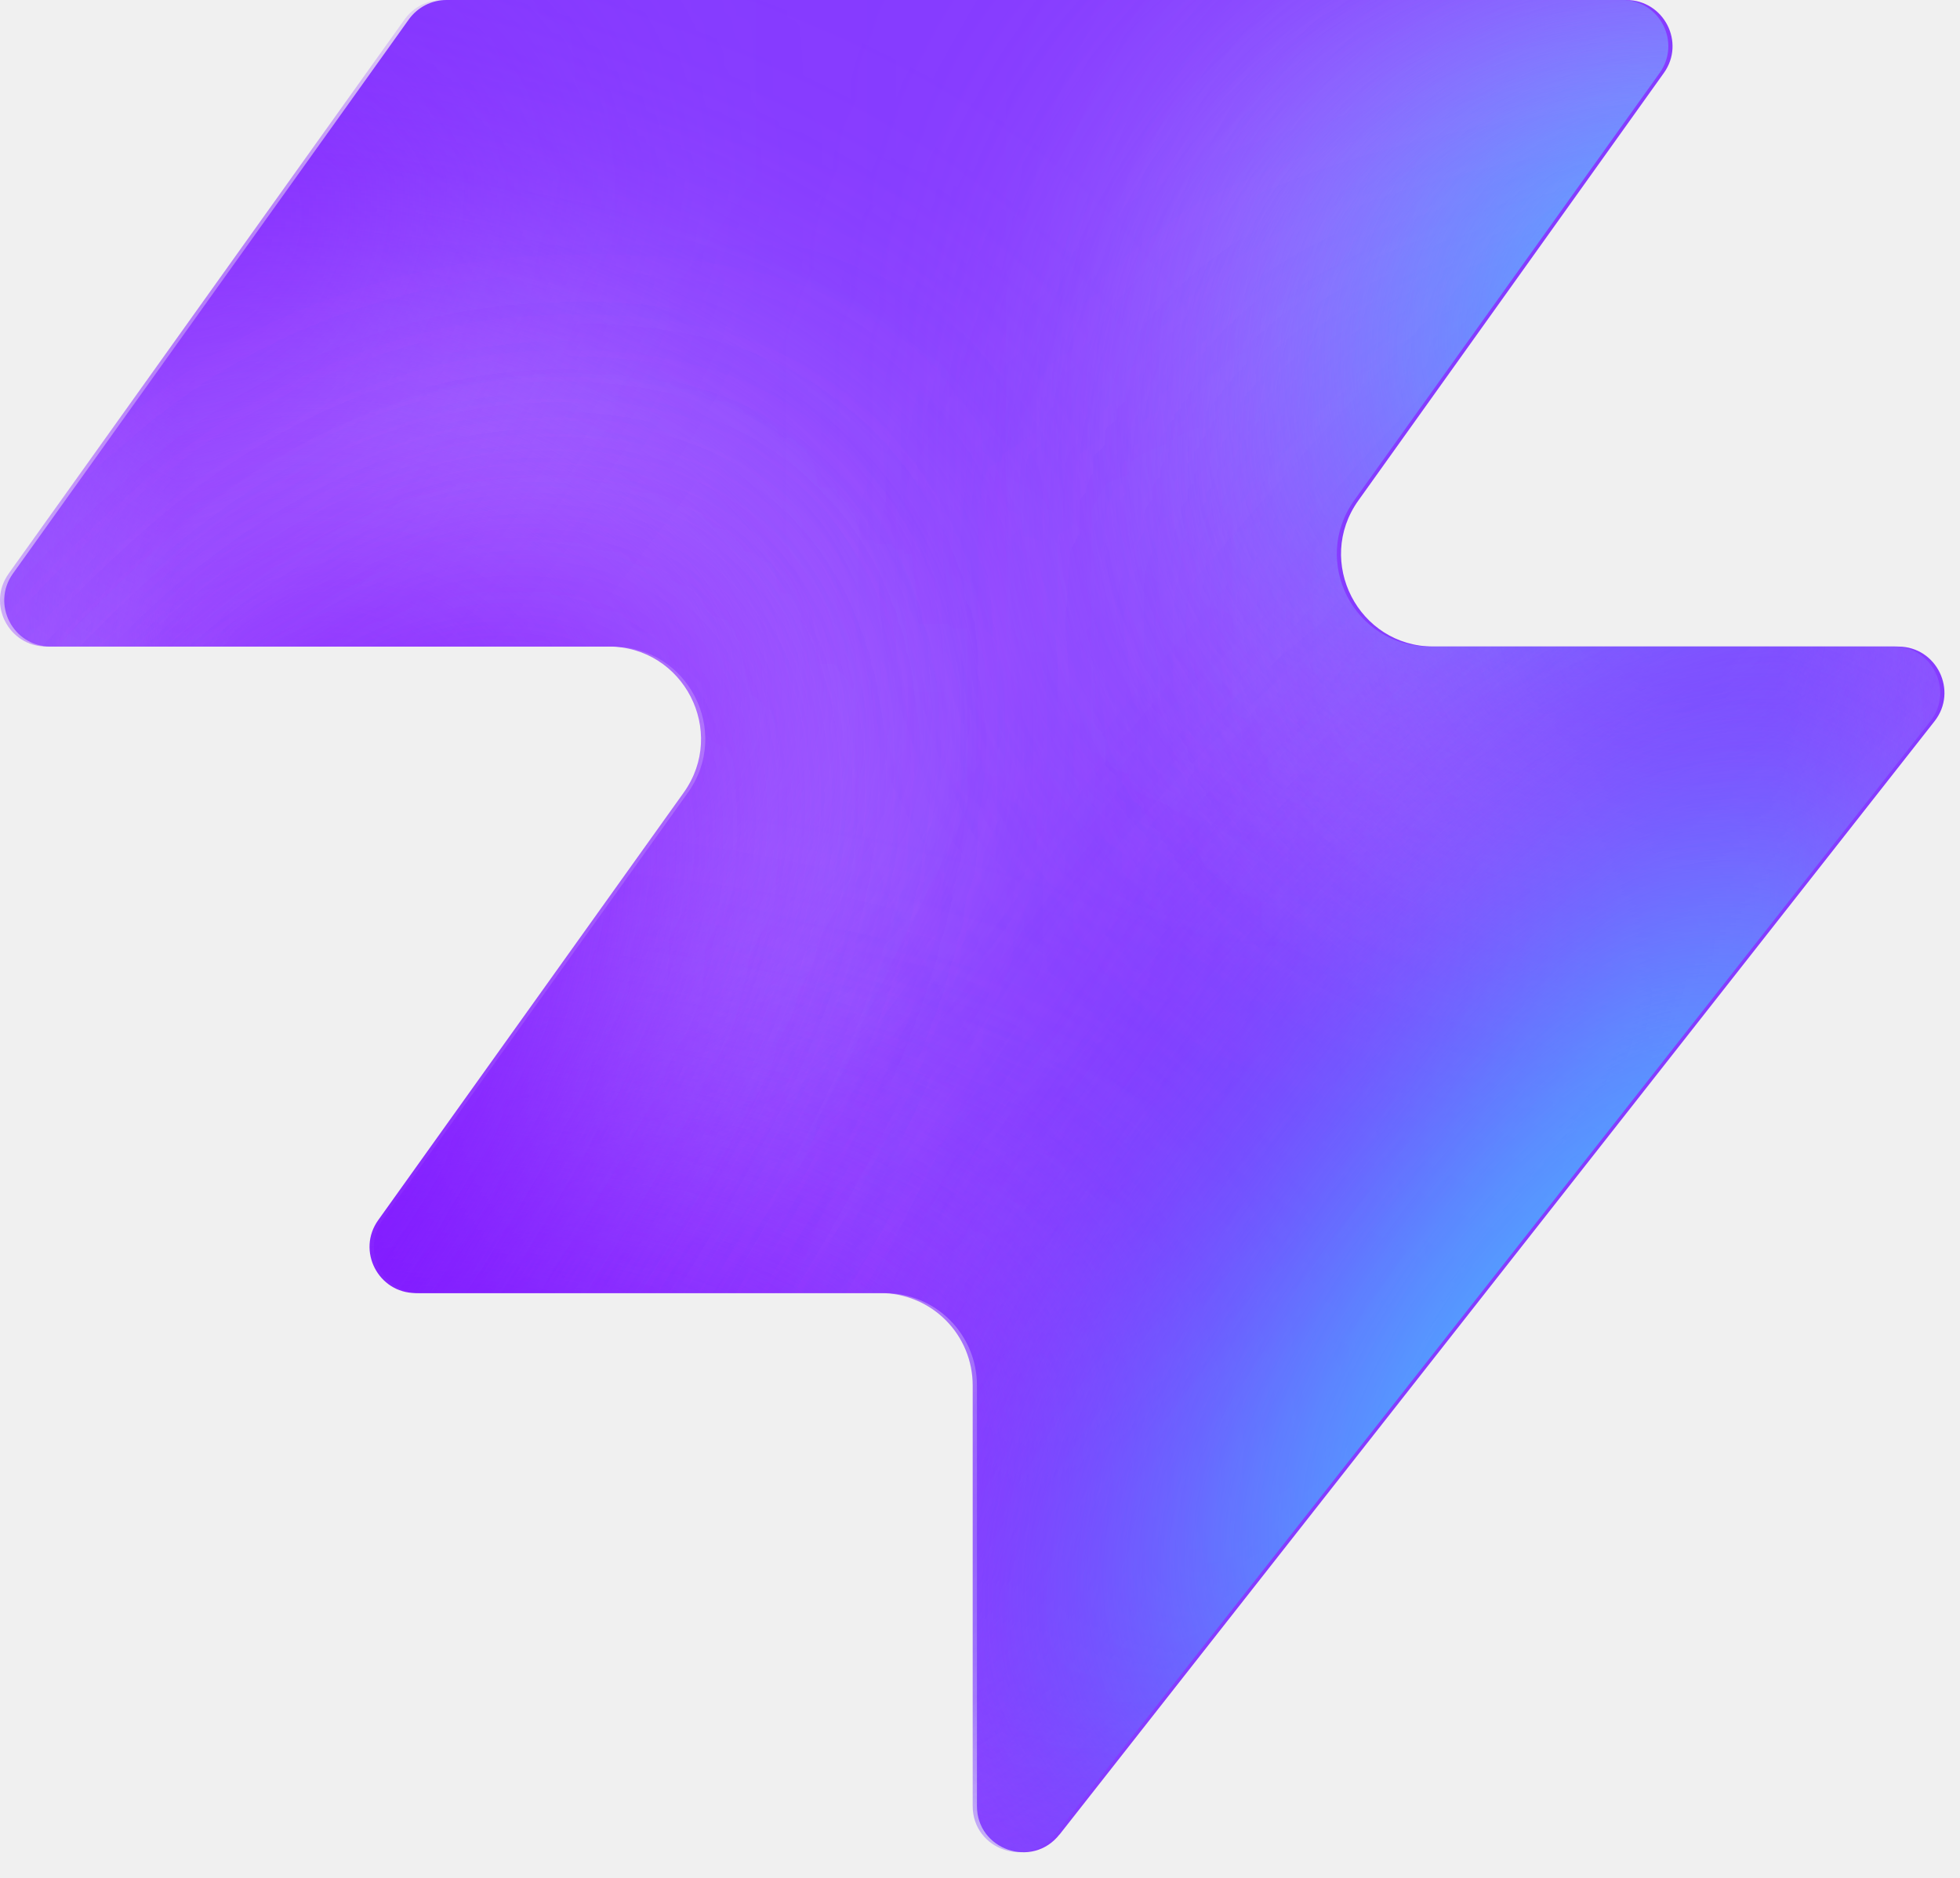
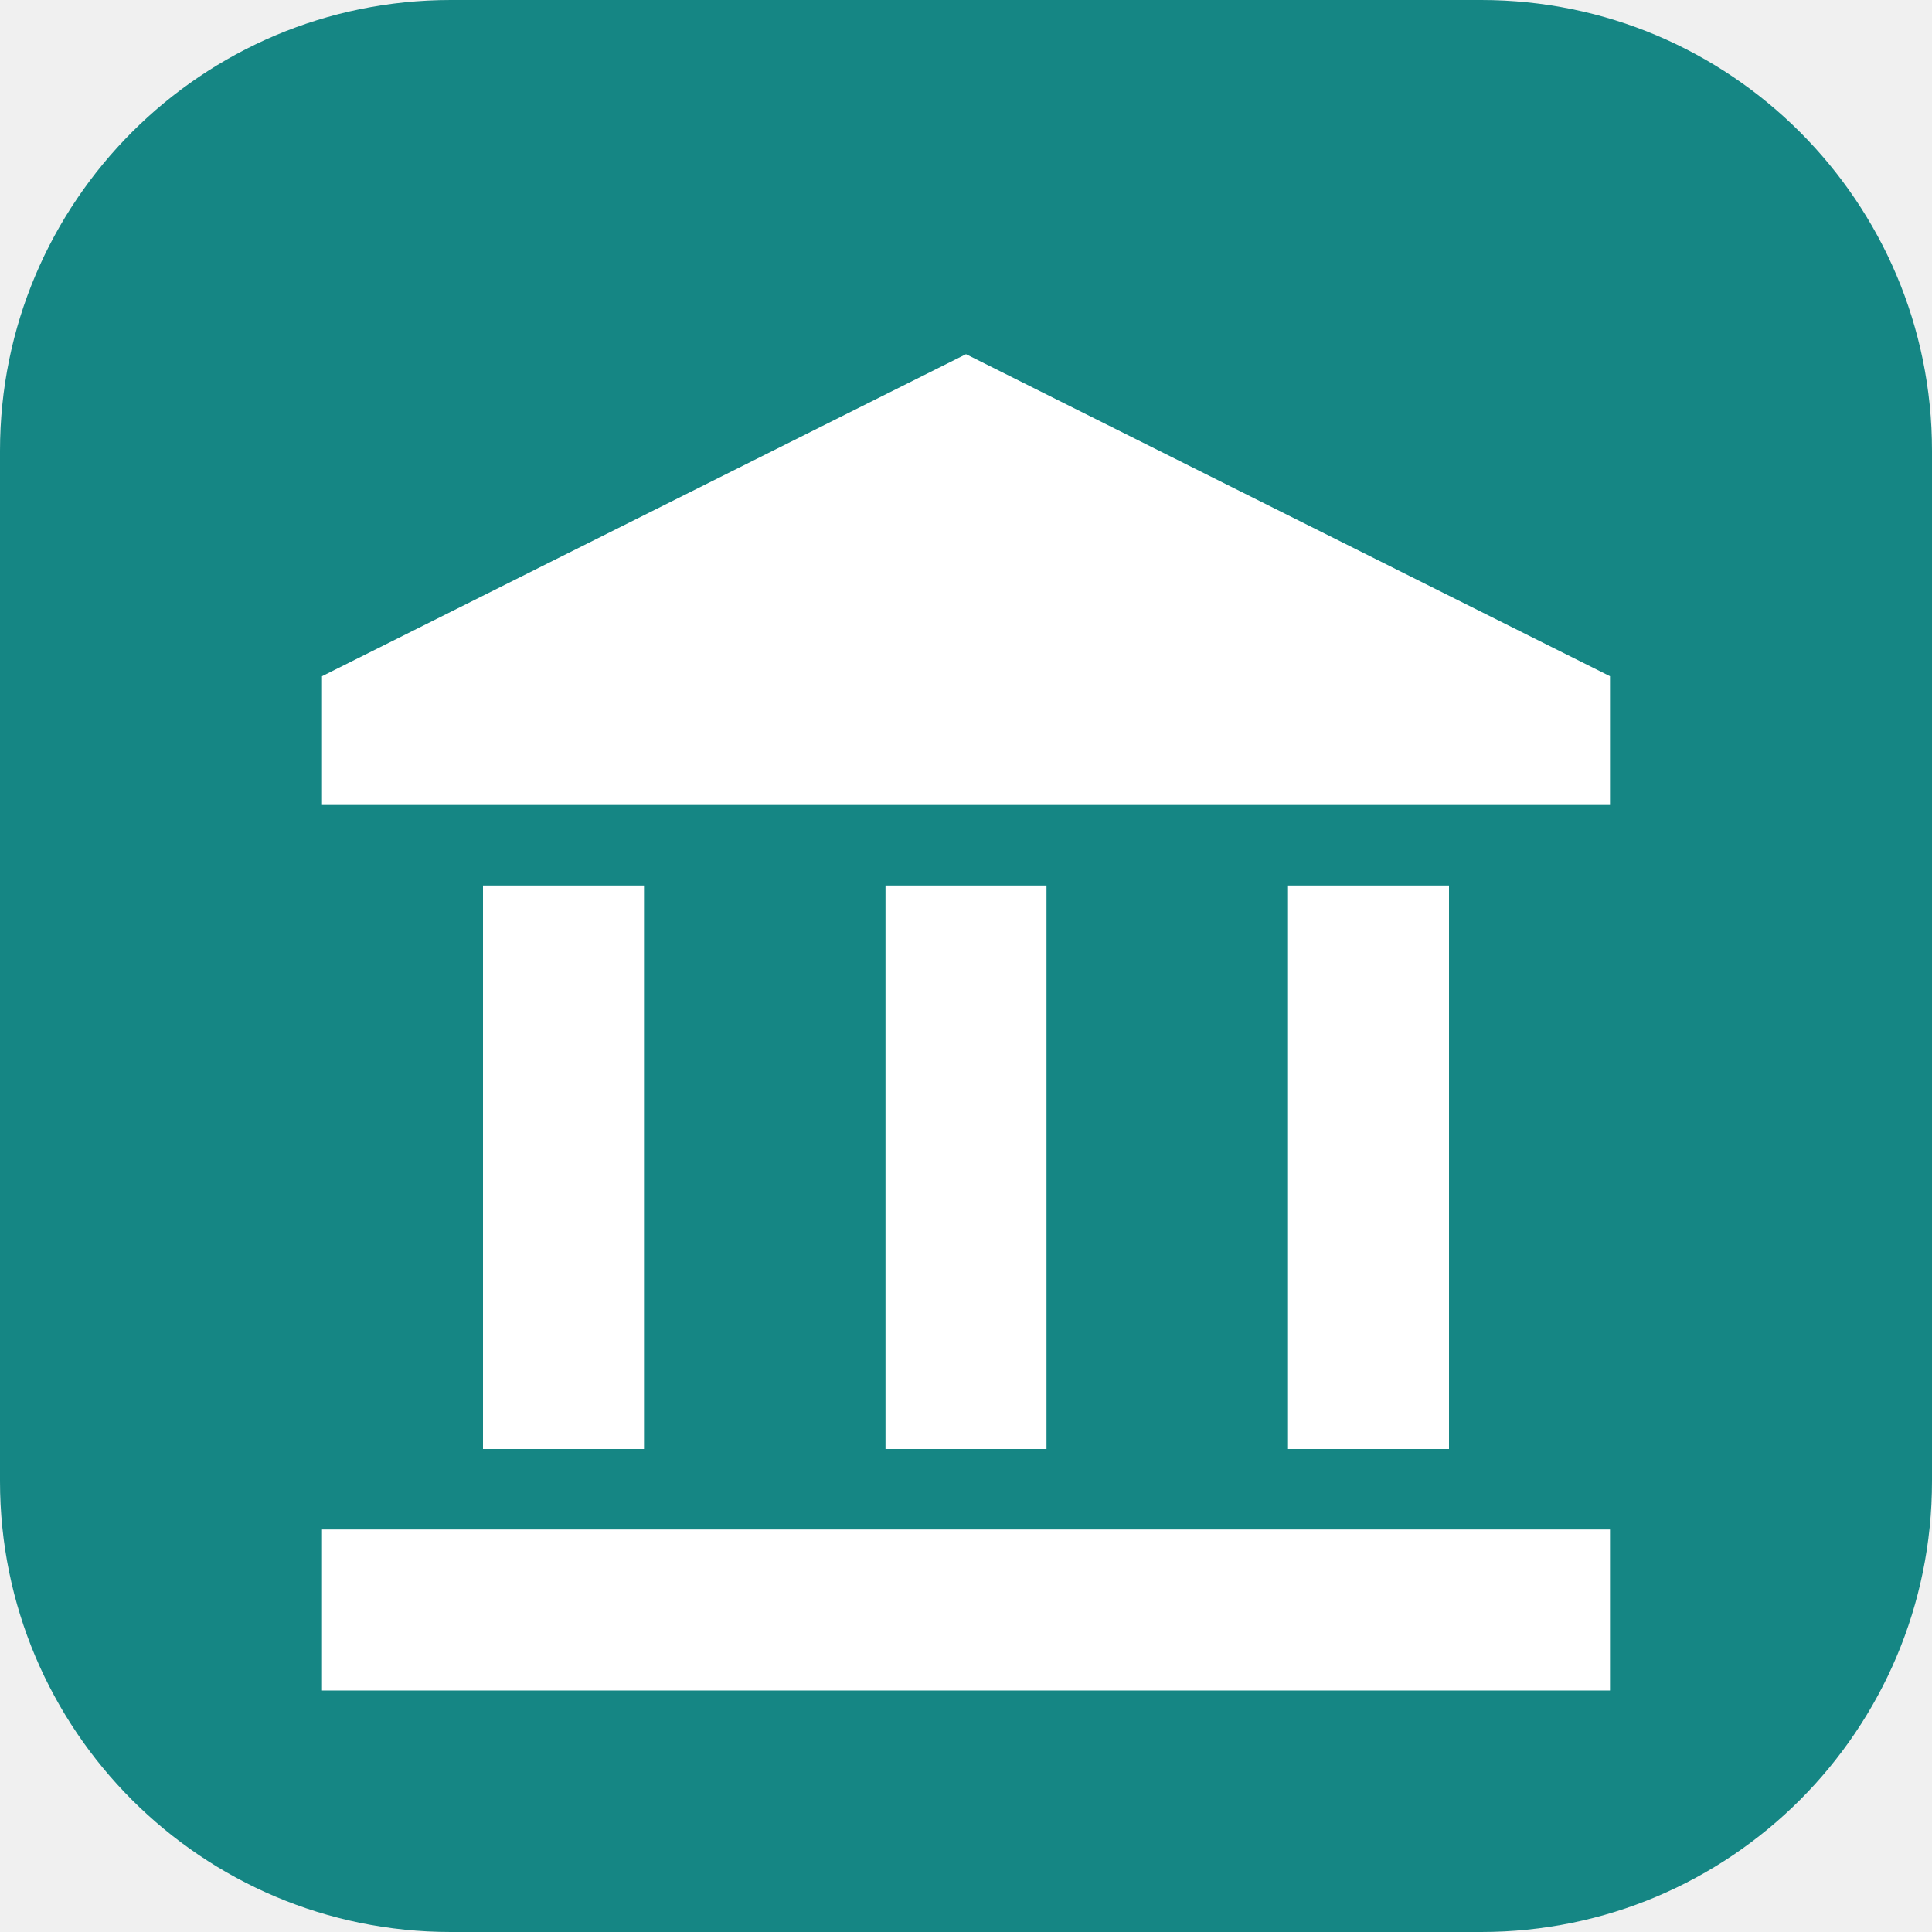
- <svg xmlns="http://www.w3.org/2000/svg" width="48" height="46" fill="none" viewBox="0 0 48 46">
-   <path fill="#863bff" d="M25.946 44.938c-.664.845-2.021.375-2.021-.698V33.937a2.26 2.26 0 0 0-2.262-2.262H10.287c-.92 0-1.456-1.04-.92-1.788l7.48-10.471c1.07-1.497 0-3.578-1.842-3.578H1.237c-.92 0-1.456-1.04-.92-1.788L10.013.474c.214-.297.556-.474.92-.474h28.894c.92 0 1.456 1.04.92 1.788l-7.48 10.471c-1.07 1.498 0 3.579 1.842 3.579h11.377c.943 0 1.473 1.088.89 1.83L25.947 44.94z" style="fill:#863bff;fill:color(display-p3 .525 .23 1);fill-opacity:1" />
-   <mask id="a" width="48" height="46" x="0" y="0" maskUnits="userSpaceOnUse" style="mask-type:alpha">
-     <path fill="#000" d="M25.842 44.938c-.664.844-2.021.375-2.021-.698V33.937a2.26 2.26 0 0 0-2.262-2.262H10.183c-.92 0-1.456-1.04-.92-1.788l7.48-10.471c1.07-1.498 0-3.579-1.842-3.579H1.133c-.92 0-1.456-1.04-.92-1.787L9.91.473c.214-.297.556-.474.92-.474h28.894c.92 0 1.456 1.04.92 1.788l-7.48 10.471c-1.07 1.498 0 3.578 1.842 3.578h11.377c.943 0 1.473 1.088.89 1.832L25.843 44.94z" style="fill:#000;fill-opacity:1" />
-   </mask>
-   <g mask="url(#a)">
-     <g filter="url(#b)">
-       <ellipse cx="5.508" cy="14.704" fill="#ede6ff" rx="5.508" ry="14.704" style="fill:#ede6ff;fill:color(display-p3 .927 .903 1);fill-opacity:1" transform="matrix(.00324 1 1 -.00324 -4.47 31.516)" />
-     </g>
-     <g filter="url(#c)">
-       <ellipse cx="10.399" cy="29.851" fill="#ede6ff" rx="10.399" ry="29.851" style="fill:#ede6ff;fill:color(display-p3 .927 .903 1);fill-opacity:1" transform="matrix(.00324 1 1 -.00324 -39.328 7.883)" />
-     </g>
-     <g filter="url(#d)">
-       <ellipse cx="5.508" cy="30.487" fill="#7e14ff" rx="5.508" ry="30.487" style="fill:#7e14ff;fill:color(display-p3 .492 .077 1);fill-opacity:1" transform="rotate(89.814 -25.913 -14.639)scale(1 -1)" />
-     </g>
-     <g filter="url(#e)">
-       <ellipse cx="5.508" cy="30.599" fill="#7e14ff" rx="5.508" ry="30.599" style="fill:#7e14ff;fill:color(display-p3 .492 .077 1);fill-opacity:1" transform="rotate(89.814 -32.644 -3.334)scale(1 -1)" />
-     </g>
-     <g filter="url(#f)">
-       <ellipse cx="5.508" cy="30.599" fill="#7e14ff" rx="5.508" ry="30.599" style="fill:#7e14ff;fill:color(display-p3 .492 .077 1);fill-opacity:1" transform="matrix(.00324 1 1 -.00324 -34.34 30.47)" />
-     </g>
-     <g filter="url(#g)">
-       <ellipse cx="14.072" cy="22.078" fill="#ede6ff" rx="14.072" ry="22.078" style="fill:#ede6ff;fill:color(display-p3 .927 .903 1);fill-opacity:1" transform="rotate(93.35 24.506 48.493)scale(-1 1)" />
-     </g>
-     <g filter="url(#h)">
-       <ellipse cx="3.47" cy="21.501" fill="#7e14ff" rx="3.47" ry="21.501" style="fill:#7e14ff;fill:color(display-p3 .492 .077 1);fill-opacity:1" transform="rotate(89.009 28.708 47.59)scale(-1 1)" />
-     </g>
-     <g filter="url(#i)">
-       <ellipse cx="3.47" cy="21.501" fill="#7e14ff" rx="3.47" ry="21.501" style="fill:#7e14ff;fill:color(display-p3 .492 .077 1);fill-opacity:1" transform="rotate(89.009 28.708 47.59)scale(-1 1)" />
-     </g>
-     <g filter="url(#j)">
-       <ellipse cx=".387" cy="8.972" fill="#7e14ff" rx="4.407" ry="29.108" style="fill:#7e14ff;fill:color(display-p3 .492 .077 1);fill-opacity:1" transform="rotate(39.51 .387 8.972)" />
-     </g>
-     <g filter="url(#k)">
-       <ellipse cx="47.523" cy="-6.092" fill="#7e14ff" rx="4.407" ry="29.108" style="fill:#7e14ff;fill:color(display-p3 .492 .077 1);fill-opacity:1" transform="rotate(37.892 47.523 -6.092)" />
-     </g>
-     <g filter="url(#l)">
-       <ellipse cx="41.412" cy="6.333" fill="#47bfff" rx="5.971" ry="9.665" style="fill:#47bfff;fill:color(display-p3 .28 .748 1);fill-opacity:1" transform="rotate(37.892 41.412 6.333)" />
-     </g>
-     <g filter="url(#m)">
-       <ellipse cx="-1.879" cy="38.332" fill="#7e14ff" rx="4.407" ry="29.108" style="fill:#7e14ff;fill:color(display-p3 .492 .077 1);fill-opacity:1" transform="rotate(37.892 -1.88 38.332)" />
-     </g>
-     <g filter="url(#n)">
-       <ellipse cx="-1.879" cy="38.332" fill="#7e14ff" rx="4.407" ry="29.108" style="fill:#7e14ff;fill:color(display-p3 .492 .077 1);fill-opacity:1" transform="rotate(37.892 -1.88 38.332)" />
-     </g>
-     <g filter="url(#o)">
-       <ellipse cx="35.651" cy="29.907" fill="#7e14ff" rx="4.407" ry="29.108" style="fill:#7e14ff;fill:color(display-p3 .492 .077 1);fill-opacity:1" transform="rotate(37.892 35.651 29.907)" />
-     </g>
-     <g filter="url(#p)">
-       <ellipse cx="38.418" cy="32.4" fill="#47bfff" rx="5.971" ry="15.297" style="fill:#47bfff;fill:color(display-p3 .28 .748 1);fill-opacity:1" transform="rotate(37.892 38.418 32.4)" />
-     </g>
-   </g>
-   <defs>
-     <filter id="b" width="60.045" height="41.654" x="-19.77" y="16.149" color-interpolation-filters="sRGB" filterUnits="userSpaceOnUse">
-       <feFlood flood-opacity="0" result="BackgroundImageFix" />
-       <feBlend in="SourceGraphic" in2="BackgroundImageFix" result="shape" />
-       <feGaussianBlur result="effect1_foregroundBlur_2002_17158" stdDeviation="7.659" />
-     </filter>
-     <filter id="c" width="90.34" height="51.437" x="-54.613" y="-7.533" color-interpolation-filters="sRGB" filterUnits="userSpaceOnUse">
-       <feFlood flood-opacity="0" result="BackgroundImageFix" />
-       <feBlend in="SourceGraphic" in2="BackgroundImageFix" result="shape" />
-       <feGaussianBlur result="effect1_foregroundBlur_2002_17158" stdDeviation="7.659" />
-     </filter>
-     <filter id="d" width="79.355" height="29.4" x="-49.64" y="2.03" color-interpolation-filters="sRGB" filterUnits="userSpaceOnUse">
-       <feFlood flood-opacity="0" result="BackgroundImageFix" />
-       <feBlend in="SourceGraphic" in2="BackgroundImageFix" result="shape" />
-       <feGaussianBlur result="effect1_foregroundBlur_2002_17158" stdDeviation="4.596" />
-     </filter>
-     <filter id="e" width="79.579" height="29.4" x="-45.045" y="20.029" color-interpolation-filters="sRGB" filterUnits="userSpaceOnUse">
-       <feFlood flood-opacity="0" result="BackgroundImageFix" />
-       <feBlend in="SourceGraphic" in2="BackgroundImageFix" result="shape" />
-       <feGaussianBlur result="effect1_foregroundBlur_2002_17158" stdDeviation="4.596" />
-     </filter>
-     <filter id="f" width="79.579" height="29.4" x="-43.513" y="21.178" color-interpolation-filters="sRGB" filterUnits="userSpaceOnUse">
-       <feFlood flood-opacity="0" result="BackgroundImageFix" />
-       <feBlend in="SourceGraphic" in2="BackgroundImageFix" result="shape" />
-       <feGaussianBlur result="effect1_foregroundBlur_2002_17158" stdDeviation="4.596" />
-     </filter>
-     <filter id="g" width="74.749" height="58.852" x="15.756" y="-17.901" color-interpolation-filters="sRGB" filterUnits="userSpaceOnUse">
-       <feFlood flood-opacity="0" result="BackgroundImageFix" />
-       <feBlend in="SourceGraphic" in2="BackgroundImageFix" result="shape" />
-       <feGaussianBlur result="effect1_foregroundBlur_2002_17158" stdDeviation="7.659" />
-     </filter>
-     <filter id="h" width="61.377" height="25.362" x="23.548" y="2.284" color-interpolation-filters="sRGB" filterUnits="userSpaceOnUse">
-       <feFlood flood-opacity="0" result="BackgroundImageFix" />
-       <feBlend in="SourceGraphic" in2="BackgroundImageFix" result="shape" />
-       <feGaussianBlur result="effect1_foregroundBlur_2002_17158" stdDeviation="4.596" />
-     </filter>
-     <filter id="i" width="61.377" height="25.362" x="23.548" y="2.284" color-interpolation-filters="sRGB" filterUnits="userSpaceOnUse">
-       <feFlood flood-opacity="0" result="BackgroundImageFix" />
-       <feBlend in="SourceGraphic" in2="BackgroundImageFix" result="shape" />
-       <feGaussianBlur result="effect1_foregroundBlur_2002_17158" stdDeviation="4.596" />
-     </filter>
-     <filter id="j" width="56.045" height="63.649" x="-27.636" y="-22.853" color-interpolation-filters="sRGB" filterUnits="userSpaceOnUse">
-       <feFlood flood-opacity="0" result="BackgroundImageFix" />
-       <feBlend in="SourceGraphic" in2="BackgroundImageFix" result="shape" />
-       <feGaussianBlur result="effect1_foregroundBlur_2002_17158" stdDeviation="4.596" />
-     </filter>
-     <filter id="k" width="54.814" height="64.646" x="20.116" y="-38.415" color-interpolation-filters="sRGB" filterUnits="userSpaceOnUse">
-       <feFlood flood-opacity="0" result="BackgroundImageFix" />
-       <feBlend in="SourceGraphic" in2="BackgroundImageFix" result="shape" />
-       <feGaussianBlur result="effect1_foregroundBlur_2002_17158" stdDeviation="4.596" />
-     </filter>
-     <filter id="l" width="33.541" height="35.313" x="24.641" y="-11.323" color-interpolation-filters="sRGB" filterUnits="userSpaceOnUse">
-       <feFlood flood-opacity="0" result="BackgroundImageFix" />
-       <feBlend in="SourceGraphic" in2="BackgroundImageFix" result="shape" />
-       <feGaussianBlur result="effect1_foregroundBlur_2002_17158" stdDeviation="4.596" />
-     </filter>
-     <filter id="m" width="54.814" height="64.646" x="-29.286" y="6.009" color-interpolation-filters="sRGB" filterUnits="userSpaceOnUse">
-       <feFlood flood-opacity="0" result="BackgroundImageFix" />
-       <feBlend in="SourceGraphic" in2="BackgroundImageFix" result="shape" />
-       <feGaussianBlur result="effect1_foregroundBlur_2002_17158" stdDeviation="4.596" />
-     </filter>
-     <filter id="n" width="54.814" height="64.646" x="-29.286" y="6.009" color-interpolation-filters="sRGB" filterUnits="userSpaceOnUse">
-       <feFlood flood-opacity="0" result="BackgroundImageFix" />
-       <feBlend in="SourceGraphic" in2="BackgroundImageFix" result="shape" />
-       <feGaussianBlur result="effect1_foregroundBlur_2002_17158" stdDeviation="4.596" />
-     </filter>
-     <filter id="o" width="54.814" height="64.646" x="8.244" y="-2.416" color-interpolation-filters="sRGB" filterUnits="userSpaceOnUse">
-       <feFlood flood-opacity="0" result="BackgroundImageFix" />
-       <feBlend in="SourceGraphic" in2="BackgroundImageFix" result="shape" />
-       <feGaussianBlur result="effect1_foregroundBlur_2002_17158" stdDeviation="4.596" />
-     </filter>
-     <filter id="p" width="39.409" height="43.623" x="18.713" y="10.588" color-interpolation-filters="sRGB" filterUnits="userSpaceOnUse">
-       <feFlood flood-opacity="0" result="BackgroundImageFix" />
-       <feBlend in="SourceGraphic" in2="BackgroundImageFix" result="shape" />
-       <feGaussianBlur result="effect1_foregroundBlur_2002_17158" stdDeviation="4.596" />
-     </filter>
-   </defs>
+ <svg xmlns="http://www.w3.org/2000/svg" viewBox="0 0 120 120">
+   <rect width="120" height="120" rx="28" fill="#158684" />
+   <path d="M60 22 L20 42 L20 50 L100 50 L100 42 Z" fill="#ffffff" />
+   <rect x="30" y="55" width="10" height="35" fill="#ffffff" />
+   <rect x="55" y="55" width="10" height="35" fill="#ffffff" />
+   <rect x="80" y="55" width="10" height="35" fill="#ffffff" />
+   <rect x="20" y="95" width="80" height="10" fill="#ffffff" />
+   <circle cx="60" cy="30" r="5" fill="#ffffff" />
</svg>
